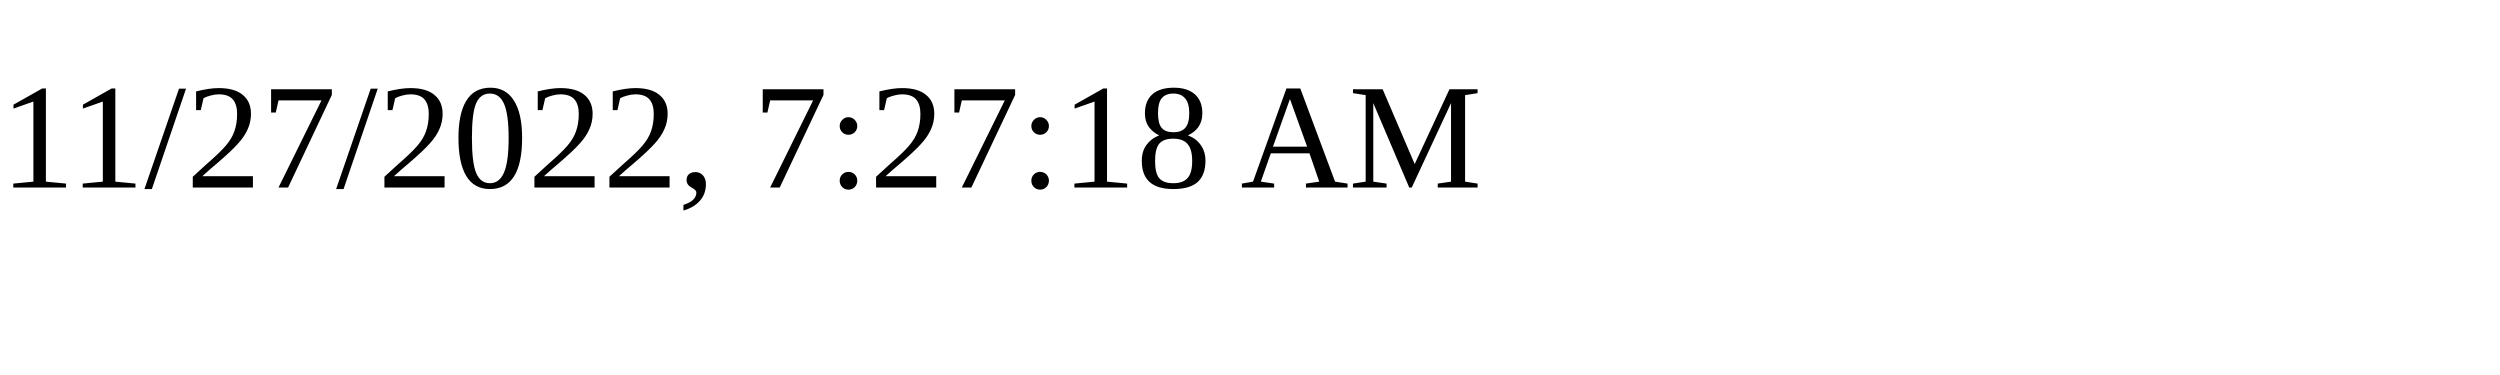
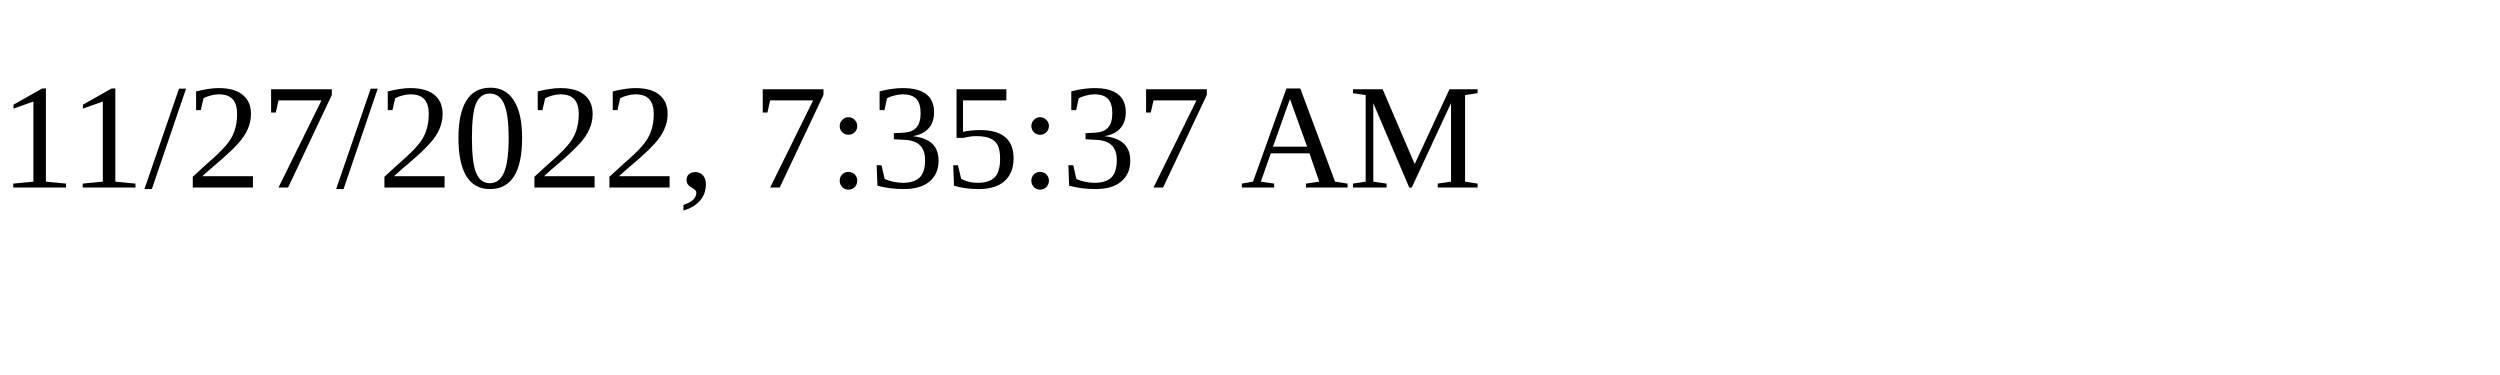
<svg xmlns="http://www.w3.org/2000/svg" height="30" width="200">
-   <text x="0" y="15">11/27/2022, 7:27:18 AM</text>
+   <text x="0" y="15">11/27/2022, 7:35:37 AM</text>
</svg>
